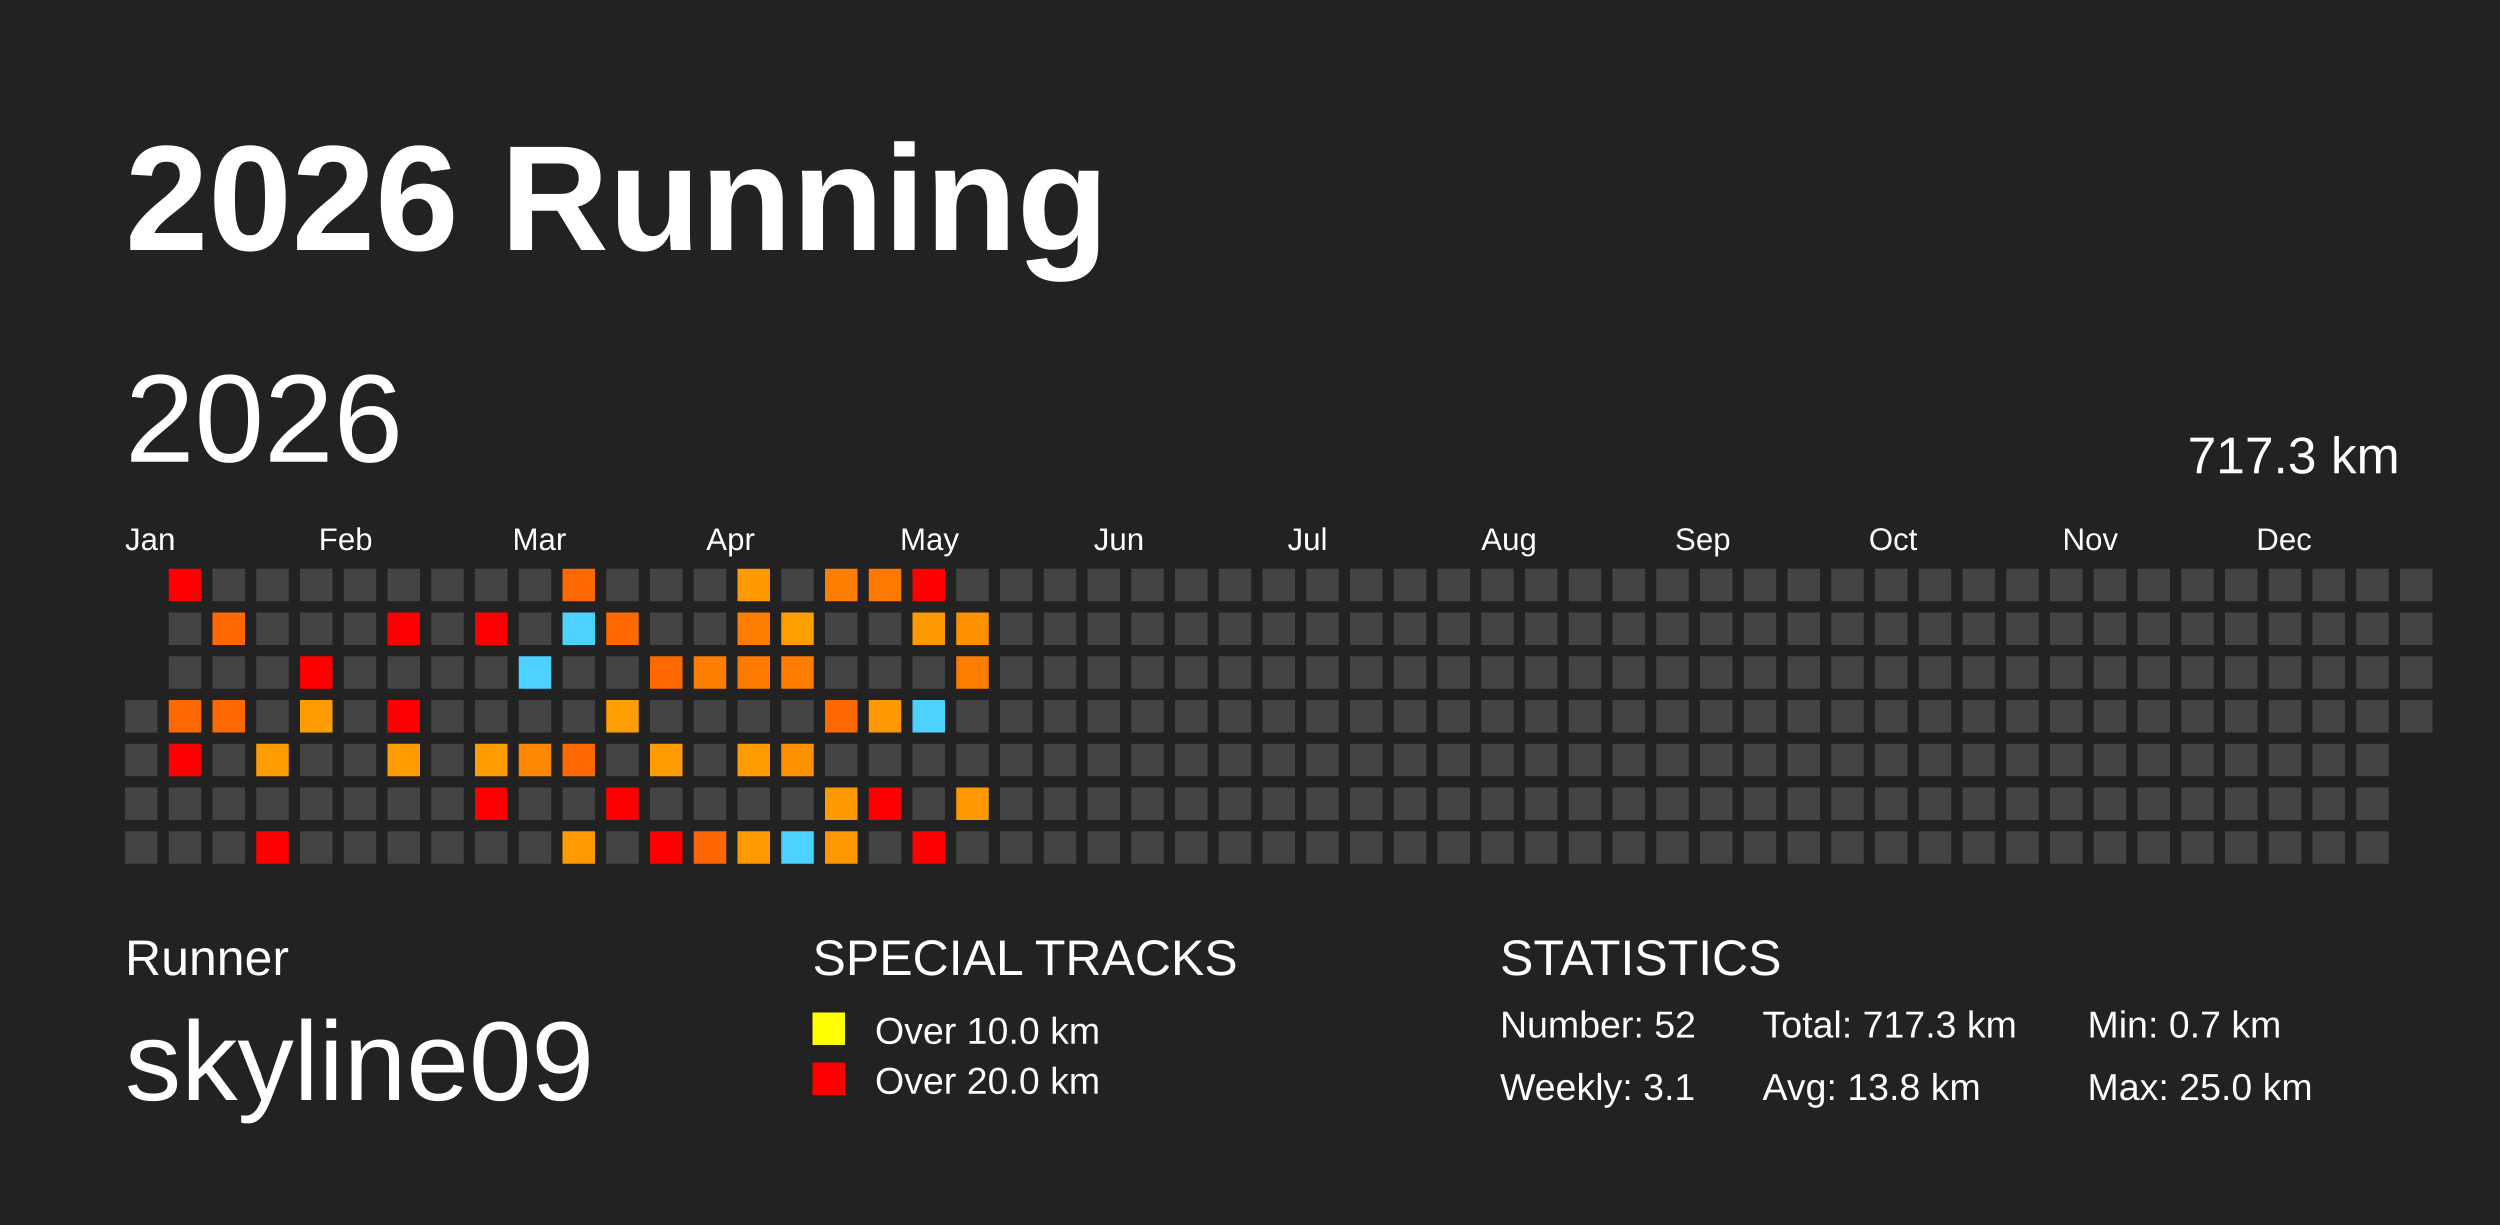
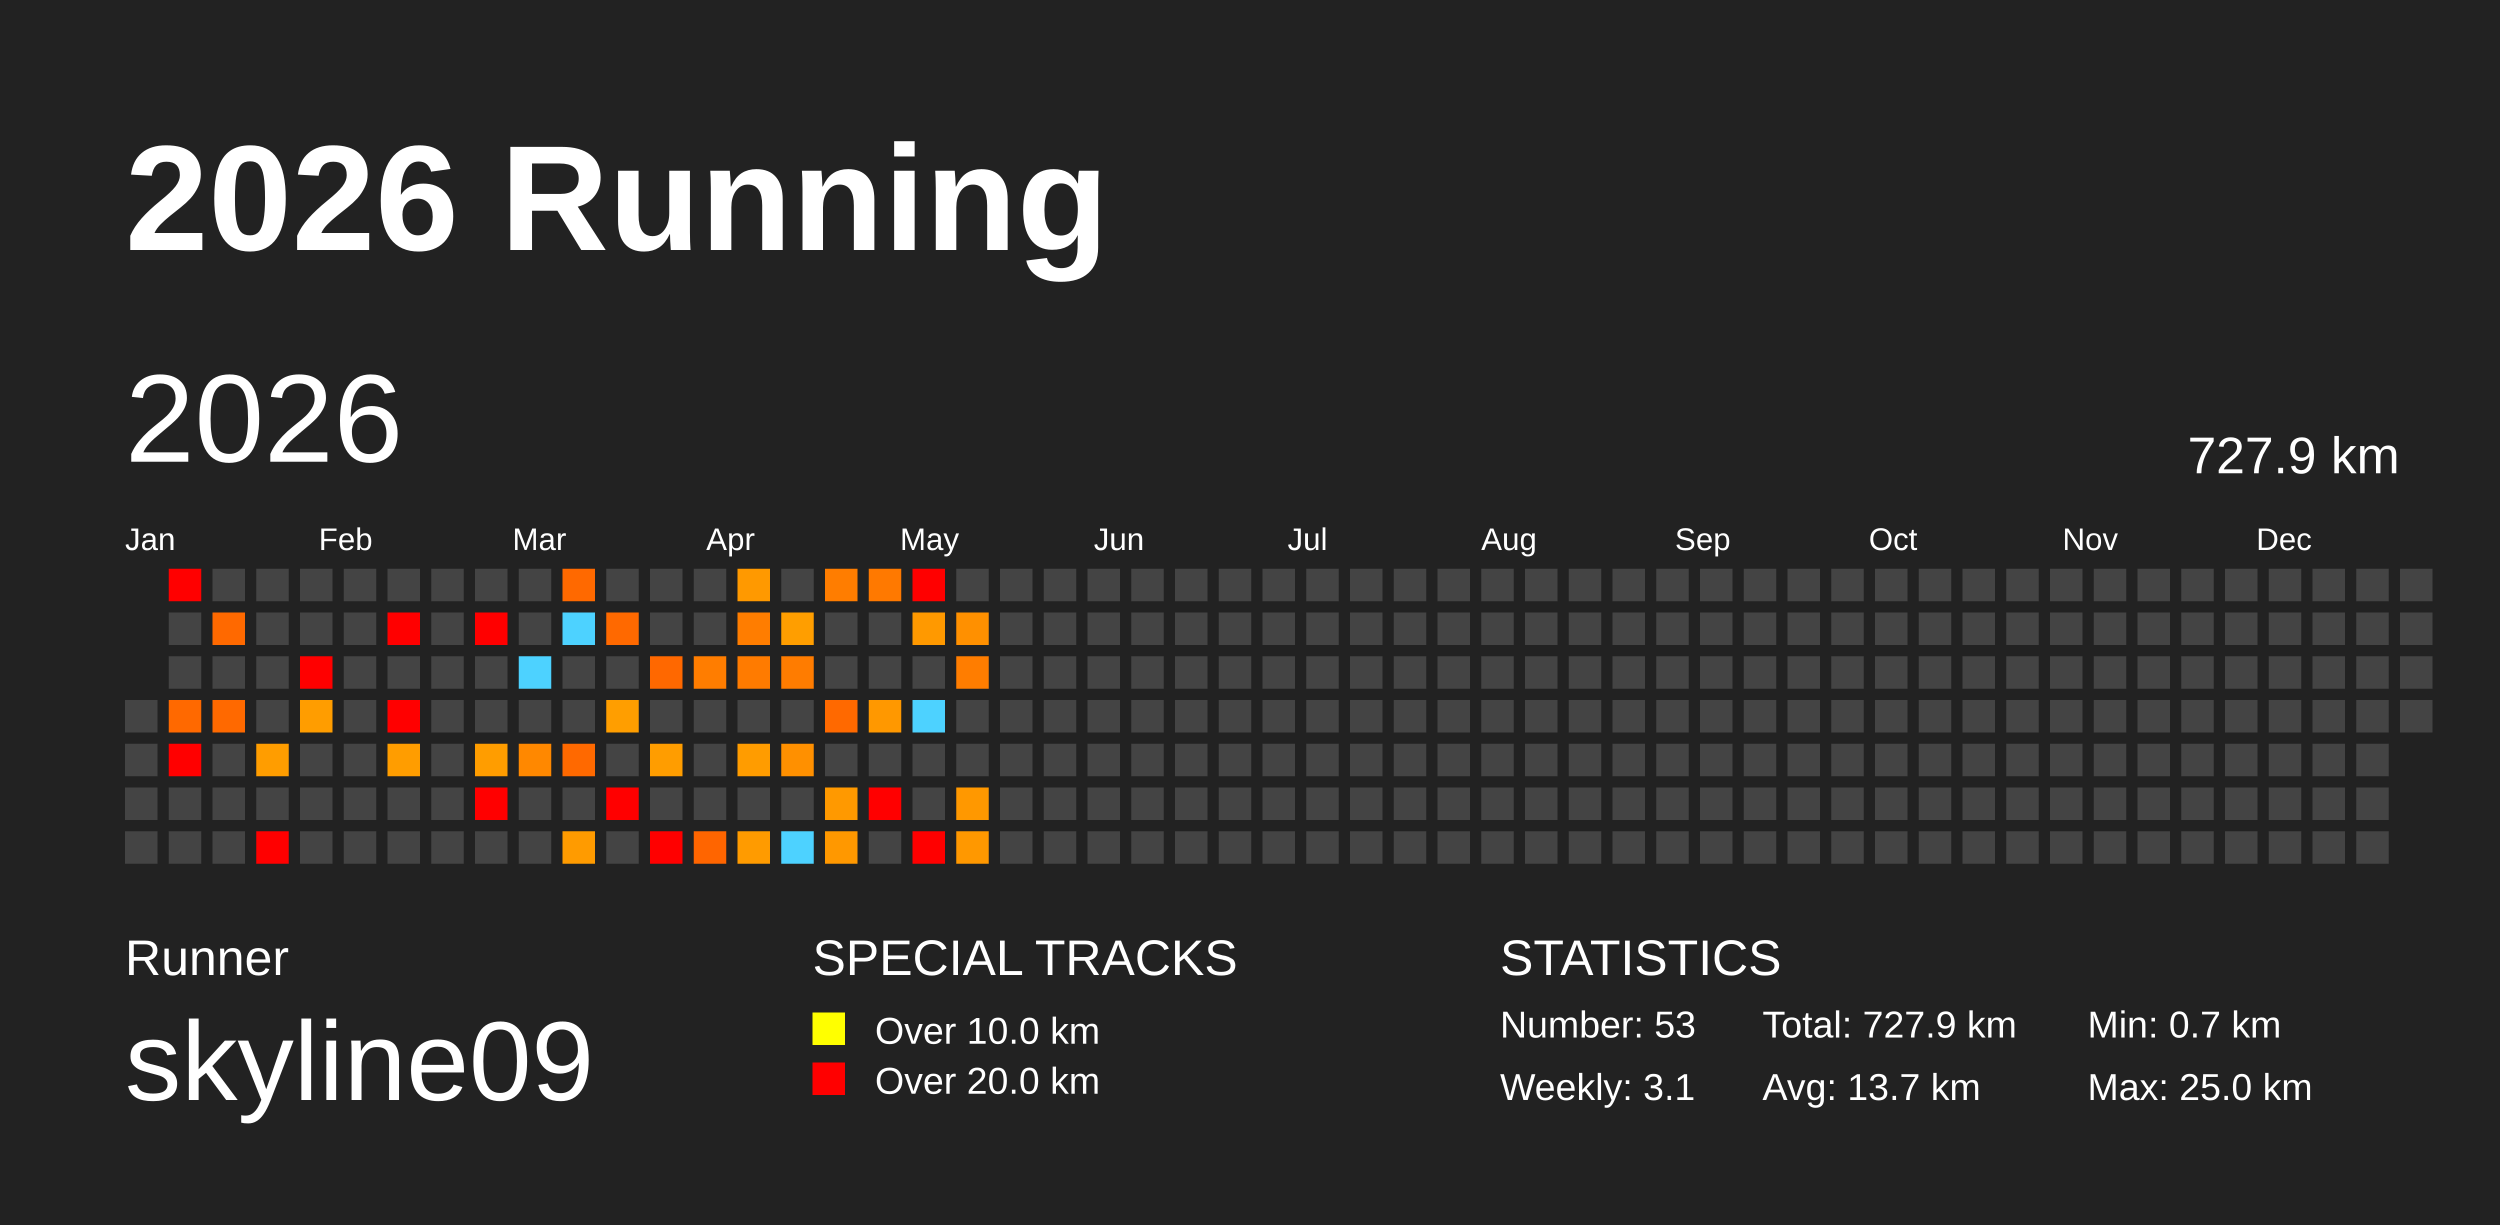
<svg xmlns="http://www.w3.org/2000/svg" baseProfile="full" height="98mm" version="1.1" viewBox="0,0,200,98" width="200mm">
  <defs />
  <rect fill="#222222" height="98" width="200" x="0" y="0" />
  <text fill="#FFFFFF" style="font-size:12px; font-family:Arial; font-weight:bold;" x="10" y="20">2026 Running</text>
  <text fill="#FFFFFF" style="font-size:4px; font-family:Arial" x="10" y="78">Runner</text>
  <text fill="#FFFFFF" style="font-size:9px; font-family:Arial" x="10" y="88">skyline09</text>
  <text fill="#FFFFFF" style="font-size:4px; font-family:Arial" x="65" y="78">SPECIAL TRACKS</text>
  <rect fill="yellow" height="2.6" width="2.6" x="65" y="81" />
  <text fill="#FFFFFF" style="font-size:3px; font-family:Arial" x="70" y="83.5">Over 10.0 km</text>
  <rect fill="red" height="2.6" width="2.6" x="65" y="85" />
  <text fill="#FFFFFF" style="font-size:3px; font-family:Arial" x="70" y="87.5">Over 20.0 km</text>
  <text fill="#FFFFFF" style="font-size:4px; font-family:Arial" x="120" y="78">STATISTICS</text>
-   <text fill="#FFFFFF" style="font-size:3px; font-family:Arial" x="120" y="83">Number: 52</text>
+   <text fill="#FFFFFF" style="font-size:3px; font-family:Arial" x="120" y="83">Number: 53</text>
  <text fill="#FFFFFF" style="font-size:3px; font-family:Arial" x="120" y="88">Weekly: 3.1</text>
-   <text fill="#FFFFFF" style="font-size:3px; font-family:Arial" x="141" y="83">Total: 717.3 km</text>
-   <text fill="#FFFFFF" style="font-size:3px; font-family:Arial" x="141" y="88">Avg: 13.8 km</text>
+   <text fill="#FFFFFF" style="font-size:3px; font-family:Arial" x="141" y="83">Total: 727.9 km</text>
+   <text fill="#FFFFFF" style="font-size:3px; font-family:Arial" x="141" y="88">Avg: 13.7 km</text>
  <text fill="#FFFFFF" style="font-size:3px; font-family:Arial" x="167" y="83">Min: 0.7 km</text>
  <text fill="#FFFFFF" style="font-size:3px; font-family:Arial" x="167" y="88">Max: 25.0 km</text>
  <text dominant-baseline="hanging" fill="#FFFFFF" style="font-size:10.0px; font-family:Arial;" x="10" y="30">2026</text>
-   <text dominant-baseline="hanging" fill="#FFFFFF" style="font-size:4.125px; font-family:Arial;" x="175" y="35">717.3 km</text>
+   <text dominant-baseline="hanging" fill="#FFFFFF" style="font-size:4.125px; font-family:Arial;" x="175" y="35">727.9 km</text>
  <text fill="#FFFFFF" style="font-size:2.5px; font-family:Arial" x="10.0" y="44">Jan</text>
  <text fill="#FFFFFF" style="font-size:2.5px; font-family:Arial" x="25.5" y="44">Feb</text>
  <text fill="#FFFFFF" style="font-size:2.5px; font-family:Arial" x="41.0" y="44">Mar</text>
  <text fill="#FFFFFF" style="font-size:2.5px; font-family:Arial" x="56.5" y="44">Apr</text>
  <text fill="#FFFFFF" style="font-size:2.5px; font-family:Arial" x="72.0" y="44">May</text>
  <text fill="#FFFFFF" style="font-size:2.5px; font-family:Arial" x="87.5" y="44">Jun</text>
  <text fill="#FFFFFF" style="font-size:2.5px; font-family:Arial" x="103.0" y="44">Jul</text>
  <text fill="#FFFFFF" style="font-size:2.5px; font-family:Arial" x="118.5" y="44">Aug</text>
  <text fill="#FFFFFF" style="font-size:2.5px; font-family:Arial" x="134.0" y="44">Sep</text>
  <text fill="#FFFFFF" style="font-size:2.5px; font-family:Arial" x="149.5" y="44">Oct</text>
  <text fill="#FFFFFF" style="font-size:2.5px; font-family:Arial" x="165.0" y="44">Nov</text>
  <text fill="#FFFFFF" style="font-size:2.5px; font-family:Arial" x="180.5" y="44">Dec</text>
  <rect fill="#444444" height="2.6" width="2.6" x="10.0" y="56.0" />
  <rect fill="#444444" height="2.6" width="2.6" x="10.0" y="59.5" />
  <rect fill="#444444" height="2.6" width="2.6" x="10.0" y="63.0" />
  <rect fill="#444444" height="2.6" width="2.6" x="10.0" y="66.5" />
  <rect fill="red" height="2.6" width="2.6" x="13.5" y="45.5" />
  <rect fill="#444444" height="2.6" width="2.6" x="13.5" y="49.0" />
  <rect fill="#444444" height="2.6" width="2.6" x="13.5" y="52.5" />
  <rect fill="#ff6900" height="2.6" width="2.6" x="13.5" y="56.0" />
  <rect fill="red" height="2.6" width="2.6" x="13.5" y="59.5" />
  <rect fill="#444444" height="2.6" width="2.6" x="13.5" y="63.0" />
  <rect fill="#444444" height="2.6" width="2.6" x="13.5" y="66.5" />
  <rect fill="#444444" height="2.6" width="2.6" x="17.0" y="45.5" />
  <rect fill="#ff6900" height="2.6" width="2.6" x="17.0" y="49.0" />
  <rect fill="#444444" height="2.6" width="2.6" x="17.0" y="52.5" />
  <rect fill="#ff6900" height="2.6" width="2.6" x="17.0" y="56.0" />
  <rect fill="#444444" height="2.6" width="2.6" x="17.0" y="59.5" />
  <rect fill="#444444" height="2.6" width="2.6" x="17.0" y="63.0" />
  <rect fill="#444444" height="2.6" width="2.6" x="17.0" y="66.5" />
  <rect fill="#444444" height="2.6" width="2.6" x="20.5" y="45.5" />
  <rect fill="#444444" height="2.6" width="2.6" x="20.5" y="49.0" />
  <rect fill="#444444" height="2.6" width="2.6" x="20.5" y="52.5" />
  <rect fill="#444444" height="2.6" width="2.6" x="20.5" y="56.0" />
  <rect fill="#ff9d00" height="2.6" width="2.6" x="20.5" y="59.5" />
  <rect fill="#444444" height="2.6" width="2.6" x="20.5" y="63.0" />
  <rect fill="red" height="2.6" width="2.6" x="20.5" y="66.5" />
  <rect fill="#444444" height="2.6" width="2.6" x="24.0" y="45.5" />
  <rect fill="#444444" height="2.6" width="2.6" x="24.0" y="49.0" />
  <rect fill="red" height="2.6" width="2.6" x="24.0" y="52.5" />
  <rect fill="#ff9d00" height="2.6" width="2.6" x="24.0" y="56.0" />
  <rect fill="#444444" height="2.6" width="2.6" x="24.0" y="59.5" />
  <rect fill="#444444" height="2.6" width="2.6" x="24.0" y="63.0" />
  <rect fill="#444444" height="2.6" width="2.6" x="24.0" y="66.5" />
  <rect fill="#444444" height="2.6" width="2.6" x="27.5" y="45.5" />
  <rect fill="#444444" height="2.6" width="2.6" x="27.5" y="49.0" />
  <rect fill="#444444" height="2.6" width="2.6" x="27.5" y="52.5" />
  <rect fill="#444444" height="2.6" width="2.6" x="27.5" y="56.0" />
  <rect fill="#444444" height="2.6" width="2.6" x="27.5" y="59.5" />
  <rect fill="#444444" height="2.6" width="2.6" x="27.5" y="63.0" />
  <rect fill="#444444" height="2.6" width="2.6" x="27.5" y="66.5" />
  <rect fill="#444444" height="2.6" width="2.6" x="31.0" y="45.5" />
  <rect fill="red" height="2.6" width="2.6" x="31.0" y="49.0" />
  <rect fill="#444444" height="2.6" width="2.6" x="31.0" y="52.5" />
  <rect fill="red" height="2.6" width="2.6" x="31.0" y="56.0" />
  <rect fill="#ff9d00" height="2.6" width="2.6" x="31.0" y="59.5" />
  <rect fill="#444444" height="2.6" width="2.6" x="31.0" y="63.0" />
  <rect fill="#444444" height="2.6" width="2.6" x="31.0" y="66.5" />
  <rect fill="#444444" height="2.6" width="2.6" x="34.5" y="45.5" />
  <rect fill="#444444" height="2.6" width="2.6" x="34.5" y="49.0" />
  <rect fill="#444444" height="2.6" width="2.6" x="34.5" y="52.5" />
  <rect fill="#444444" height="2.6" width="2.6" x="34.5" y="56.0" />
  <rect fill="#444444" height="2.6" width="2.6" x="34.5" y="59.5" />
  <rect fill="#444444" height="2.6" width="2.6" x="34.5" y="63.0" />
  <rect fill="#444444" height="2.6" width="2.6" x="34.5" y="66.5" />
  <rect fill="#444444" height="2.6" width="2.6" x="38.0" y="45.5" />
  <rect fill="red" height="2.6" width="2.6" x="38.0" y="49.0" />
  <rect fill="#444444" height="2.6" width="2.6" x="38.0" y="52.5" />
  <rect fill="#444444" height="2.6" width="2.6" x="38.0" y="56.0" />
  <rect fill="#ff9d00" height="2.6" width="2.6" x="38.0" y="59.5" />
  <rect fill="red" height="2.6" width="2.6" x="38.0" y="63.0" />
  <rect fill="#444444" height="2.6" width="2.6" x="38.0" y="66.5" />
  <rect fill="#444444" height="2.6" width="2.6" x="41.5" y="45.5" />
  <rect fill="#444444" height="2.6" width="2.6" x="41.5" y="49.0" />
  <rect fill="#4dd2ff" height="2.6" width="2.6" x="41.5" y="52.5" />
  <rect fill="#444444" height="2.6" width="2.6" x="41.5" y="56.0" />
  <rect fill="#ff8800" height="2.6" width="2.6" x="41.5" y="59.5" />
  <rect fill="#444444" height="2.6" width="2.6" x="41.5" y="63.0" />
  <rect fill="#444444" height="2.6" width="2.6" x="41.5" y="66.5" />
  <rect fill="#ff6900" height="2.6" width="2.6" x="45.0" y="45.5" />
  <rect fill="#4dd2ff" height="2.6" width="2.6" x="45.0" y="49.0" />
  <rect fill="#444444" height="2.6" width="2.6" x="45.0" y="52.5" />
  <rect fill="#444444" height="2.6" width="2.6" x="45.0" y="56.0" />
  <rect fill="#ff6900" height="2.6" width="2.6" x="45.0" y="59.5" />
  <rect fill="#444444" height="2.6" width="2.6" x="45.0" y="63.0" />
  <rect fill="#ff9b00" height="2.6" width="2.6" x="45.0" y="66.5" />
  <rect fill="#444444" height="2.6" width="2.6" x="48.5" y="45.5" />
  <rect fill="#ff6900" height="2.6" width="2.6" x="48.5" y="49.0" />
  <rect fill="#444444" height="2.6" width="2.6" x="48.5" y="52.5" />
  <rect fill="#ff9e00" height="2.6" width="2.6" x="48.5" y="56.0" />
  <rect fill="#444444" height="2.6" width="2.6" x="48.5" y="59.5" />
  <rect fill="red" height="2.6" width="2.6" x="48.5" y="63.0" />
  <rect fill="#444444" height="2.6" width="2.6" x="48.5" y="66.5" />
  <rect fill="#444444" height="2.6" width="2.6" x="52.0" y="45.5" />
  <rect fill="#444444" height="2.6" width="2.6" x="52.0" y="49.0" />
  <rect fill="#ff6800" height="2.6" width="2.6" x="52.0" y="52.5" />
  <rect fill="#444444" height="2.6" width="2.6" x="52.0" y="56.0" />
  <rect fill="#ff9d00" height="2.6" width="2.6" x="52.0" y="59.5" />
  <rect fill="#444444" height="2.6" width="2.6" x="52.0" y="63.0" />
  <rect fill="red" height="2.6" width="2.6" x="52.0" y="66.5" />
  <rect fill="#444444" height="2.6" width="2.6" x="55.5" y="45.5" />
  <rect fill="#444444" height="2.6" width="2.6" x="55.5" y="49.0" />
  <rect fill="#ff7d00" height="2.6" width="2.6" x="55.5" y="52.5" />
  <rect fill="#444444" height="2.6" width="2.6" x="55.5" y="56.0" />
  <rect fill="#444444" height="2.6" width="2.6" x="55.5" y="59.5" />
  <rect fill="#444444" height="2.6" width="2.6" x="55.5" y="63.0" />
  <rect fill="#ff6500" height="2.6" width="2.6" x="55.5" y="66.5" />
  <rect fill="#ff9900" height="2.6" width="2.6" x="59.0" y="45.5" />
  <rect fill="#ff7d00" height="2.6" width="2.6" x="59.0" y="49.0" />
  <rect fill="#ff7b00" height="2.6" width="2.6" x="59.0" y="52.5" />
  <rect fill="#444444" height="2.6" width="2.6" x="59.0" y="56.0" />
  <rect fill="#ff9c00" height="2.6" width="2.6" x="59.0" y="59.5" />
  <rect fill="#444444" height="2.6" width="2.6" x="59.0" y="63.0" />
  <rect fill="#ff9b00" height="2.6" width="2.6" x="59.0" y="66.5" />
  <rect fill="#444444" height="2.6" width="2.6" x="62.5" y="45.5" />
  <rect fill="#ff9e00" height="2.6" width="2.6" x="62.5" y="49.0" />
  <rect fill="#ff7c00" height="2.6" width="2.6" x="62.5" y="52.5" />
  <rect fill="#444444" height="2.6" width="2.6" x="62.5" y="56.0" />
  <rect fill="#ff9000" height="2.6" width="2.6" x="62.5" y="59.5" />
  <rect fill="#444444" height="2.6" width="2.6" x="62.5" y="63.0" />
  <rect fill="#4dd2ff" height="2.6" width="2.6" x="62.5" y="66.5" />
  <rect fill="#ff7d00" height="2.6" width="2.6" x="66.0" y="45.5" />
  <rect fill="#444444" height="2.6" width="2.6" x="66.0" y="49.0" />
  <rect fill="#444444" height="2.6" width="2.6" x="66.0" y="52.5" />
  <rect fill="#ff6900" height="2.6" width="2.6" x="66.0" y="56.0" />
  <rect fill="#444444" height="2.6" width="2.6" x="66.0" y="59.5" />
  <rect fill="#ff9900" height="2.6" width="2.6" x="66.0" y="63.0" />
  <rect fill="#ff9800" height="2.6" width="2.6" x="66.0" y="66.5" />
  <rect fill="#ff7900" height="2.6" width="2.6" x="69.5" y="45.5" />
  <rect fill="#444444" height="2.6" width="2.6" x="69.5" y="49.0" />
  <rect fill="#444444" height="2.6" width="2.6" x="69.5" y="52.5" />
  <rect fill="#ff9800" height="2.6" width="2.6" x="69.5" y="56.0" />
  <rect fill="#444444" height="2.6" width="2.6" x="69.5" y="59.5" />
  <rect fill="red" height="2.6" width="2.6" x="69.5" y="63.0" />
  <rect fill="#444444" height="2.6" width="2.6" x="69.5" y="66.5" />
  <rect fill="red" height="2.6" width="2.6" x="73.0" y="45.5" />
  <rect fill="#ff9900" height="2.6" width="2.6" x="73.0" y="49.0" />
  <rect fill="#444444" height="2.6" width="2.6" x="73.0" y="52.5" />
  <rect fill="#4dd2ff" height="2.6" width="2.6" x="73.0" y="56.0" />
  <rect fill="#444444" height="2.6" width="2.6" x="73.0" y="59.5" />
  <rect fill="#444444" height="2.6" width="2.6" x="73.0" y="63.0" />
  <rect fill="red" height="2.6" width="2.6" x="73.0" y="66.5" />
  <rect fill="#444444" height="2.6" width="2.6" x="76.5" y="45.5" />
  <rect fill="#ff9000" height="2.6" width="2.6" x="76.5" y="49.0" />
  <rect fill="#ff7d00" height="2.6" width="2.6" x="76.5" y="52.5" />
  <rect fill="#444444" height="2.6" width="2.6" x="76.5" y="56.0" />
  <rect fill="#444444" height="2.6" width="2.6" x="76.5" y="59.5" />
  <rect fill="#ff9800" height="2.6" width="2.6" x="76.5" y="63.0" />
-   <rect fill="#444444" height="2.6" width="2.6" x="76.5" y="66.5" />
+   <rect fill="#ff9800" height="2.6" width="2.6" x="76.5" y="66.5" />
  <rect fill="#444444" height="2.6" width="2.6" x="80.0" y="45.5" />
  <rect fill="#444444" height="2.6" width="2.6" x="80.0" y="49.0" />
  <rect fill="#444444" height="2.6" width="2.6" x="80.0" y="52.5" />
  <rect fill="#444444" height="2.6" width="2.6" x="80.0" y="56.0" />
  <rect fill="#444444" height="2.6" width="2.6" x="80.0" y="59.5" />
  <rect fill="#444444" height="2.6" width="2.6" x="80.0" y="63.0" />
  <rect fill="#444444" height="2.6" width="2.6" x="80.0" y="66.5" />
  <rect fill="#444444" height="2.6" width="2.6" x="83.5" y="45.5" />
  <rect fill="#444444" height="2.6" width="2.6" x="83.5" y="49.0" />
  <rect fill="#444444" height="2.6" width="2.6" x="83.5" y="52.5" />
  <rect fill="#444444" height="2.6" width="2.6" x="83.5" y="56.0" />
  <rect fill="#444444" height="2.6" width="2.6" x="83.5" y="59.5" />
  <rect fill="#444444" height="2.6" width="2.6" x="83.5" y="63.0" />
  <rect fill="#444444" height="2.6" width="2.6" x="83.5" y="66.5" />
  <rect fill="#444444" height="2.6" width="2.6" x="87.0" y="45.5" />
  <rect fill="#444444" height="2.6" width="2.6" x="87.0" y="49.0" />
  <rect fill="#444444" height="2.6" width="2.6" x="87.0" y="52.5" />
  <rect fill="#444444" height="2.6" width="2.6" x="87.0" y="56.0" />
  <rect fill="#444444" height="2.6" width="2.6" x="87.0" y="59.5" />
  <rect fill="#444444" height="2.6" width="2.6" x="87.0" y="63.0" />
  <rect fill="#444444" height="2.6" width="2.6" x="87.0" y="66.5" />
  <rect fill="#444444" height="2.6" width="2.6" x="90.5" y="45.5" />
  <rect fill="#444444" height="2.6" width="2.6" x="90.5" y="49.0" />
  <rect fill="#444444" height="2.6" width="2.6" x="90.5" y="52.5" />
  <rect fill="#444444" height="2.6" width="2.6" x="90.5" y="56.0" />
  <rect fill="#444444" height="2.6" width="2.6" x="90.5" y="59.5" />
  <rect fill="#444444" height="2.6" width="2.6" x="90.5" y="63.0" />
  <rect fill="#444444" height="2.6" width="2.6" x="90.5" y="66.5" />
  <rect fill="#444444" height="2.6" width="2.6" x="94.0" y="45.5" />
  <rect fill="#444444" height="2.6" width="2.6" x="94.0" y="49.0" />
  <rect fill="#444444" height="2.6" width="2.6" x="94.0" y="52.5" />
  <rect fill="#444444" height="2.6" width="2.6" x="94.0" y="56.0" />
  <rect fill="#444444" height="2.6" width="2.6" x="94.0" y="59.5" />
  <rect fill="#444444" height="2.6" width="2.6" x="94.0" y="63.0" />
  <rect fill="#444444" height="2.6" width="2.6" x="94.0" y="66.5" />
  <rect fill="#444444" height="2.6" width="2.6" x="97.5" y="45.5" />
  <rect fill="#444444" height="2.6" width="2.6" x="97.5" y="49.0" />
  <rect fill="#444444" height="2.6" width="2.6" x="97.5" y="52.5" />
  <rect fill="#444444" height="2.6" width="2.6" x="97.5" y="56.0" />
  <rect fill="#444444" height="2.6" width="2.6" x="97.5" y="59.5" />
  <rect fill="#444444" height="2.6" width="2.6" x="97.5" y="63.0" />
  <rect fill="#444444" height="2.6" width="2.6" x="97.5" y="66.5" />
  <rect fill="#444444" height="2.6" width="2.6" x="101.0" y="45.5" />
  <rect fill="#444444" height="2.6" width="2.6" x="101.0" y="49.0" />
  <rect fill="#444444" height="2.6" width="2.6" x="101.0" y="52.5" />
  <rect fill="#444444" height="2.6" width="2.6" x="101.0" y="56.0" />
  <rect fill="#444444" height="2.6" width="2.6" x="101.0" y="59.5" />
  <rect fill="#444444" height="2.6" width="2.6" x="101.0" y="63.0" />
  <rect fill="#444444" height="2.6" width="2.6" x="101.0" y="66.5" />
  <rect fill="#444444" height="2.6" width="2.6" x="104.5" y="45.5" />
  <rect fill="#444444" height="2.6" width="2.6" x="104.5" y="49.0" />
  <rect fill="#444444" height="2.6" width="2.6" x="104.5" y="52.5" />
  <rect fill="#444444" height="2.6" width="2.6" x="104.5" y="56.0" />
  <rect fill="#444444" height="2.6" width="2.6" x="104.5" y="59.5" />
  <rect fill="#444444" height="2.6" width="2.6" x="104.5" y="63.0" />
  <rect fill="#444444" height="2.6" width="2.6" x="104.5" y="66.5" />
  <rect fill="#444444" height="2.6" width="2.6" x="108.0" y="45.5" />
  <rect fill="#444444" height="2.6" width="2.6" x="108.0" y="49.0" />
  <rect fill="#444444" height="2.6" width="2.6" x="108.0" y="52.5" />
  <rect fill="#444444" height="2.6" width="2.6" x="108.0" y="56.0" />
  <rect fill="#444444" height="2.6" width="2.6" x="108.0" y="59.5" />
  <rect fill="#444444" height="2.6" width="2.6" x="108.0" y="63.0" />
  <rect fill="#444444" height="2.6" width="2.6" x="108.0" y="66.5" />
  <rect fill="#444444" height="2.6" width="2.6" x="111.5" y="45.5" />
  <rect fill="#444444" height="2.6" width="2.6" x="111.5" y="49.0" />
  <rect fill="#444444" height="2.6" width="2.6" x="111.5" y="52.5" />
  <rect fill="#444444" height="2.6" width="2.6" x="111.5" y="56.0" />
  <rect fill="#444444" height="2.6" width="2.6" x="111.5" y="59.5" />
  <rect fill="#444444" height="2.6" width="2.6" x="111.5" y="63.0" />
  <rect fill="#444444" height="2.6" width="2.6" x="111.5" y="66.5" />
  <rect fill="#444444" height="2.6" width="2.6" x="115.0" y="45.5" />
  <rect fill="#444444" height="2.6" width="2.6" x="115.0" y="49.0" />
  <rect fill="#444444" height="2.6" width="2.6" x="115.0" y="52.5" />
  <rect fill="#444444" height="2.6" width="2.6" x="115.0" y="56.0" />
  <rect fill="#444444" height="2.6" width="2.6" x="115.0" y="59.5" />
  <rect fill="#444444" height="2.6" width="2.6" x="115.0" y="63.0" />
  <rect fill="#444444" height="2.6" width="2.6" x="115.0" y="66.5" />
  <rect fill="#444444" height="2.6" width="2.6" x="118.5" y="45.5" />
  <rect fill="#444444" height="2.6" width="2.6" x="118.5" y="49.0" />
  <rect fill="#444444" height="2.6" width="2.6" x="118.5" y="52.5" />
  <rect fill="#444444" height="2.6" width="2.6" x="118.5" y="56.0" />
  <rect fill="#444444" height="2.6" width="2.6" x="118.5" y="59.5" />
  <rect fill="#444444" height="2.6" width="2.6" x="118.5" y="63.0" />
  <rect fill="#444444" height="2.6" width="2.6" x="118.5" y="66.5" />
  <rect fill="#444444" height="2.6" width="2.6" x="122.0" y="45.5" />
  <rect fill="#444444" height="2.6" width="2.6" x="122.0" y="49.0" />
  <rect fill="#444444" height="2.6" width="2.6" x="122.0" y="52.5" />
  <rect fill="#444444" height="2.6" width="2.6" x="122.0" y="56.0" />
  <rect fill="#444444" height="2.6" width="2.6" x="122.0" y="59.5" />
  <rect fill="#444444" height="2.6" width="2.6" x="122.0" y="63.0" />
  <rect fill="#444444" height="2.6" width="2.6" x="122.0" y="66.5" />
  <rect fill="#444444" height="2.6" width="2.6" x="125.5" y="45.5" />
  <rect fill="#444444" height="2.6" width="2.6" x="125.5" y="49.0" />
  <rect fill="#444444" height="2.6" width="2.6" x="125.5" y="52.5" />
  <rect fill="#444444" height="2.6" width="2.6" x="125.5" y="56.0" />
  <rect fill="#444444" height="2.6" width="2.6" x="125.5" y="59.5" />
  <rect fill="#444444" height="2.6" width="2.6" x="125.5" y="63.0" />
  <rect fill="#444444" height="2.6" width="2.6" x="125.5" y="66.5" />
  <rect fill="#444444" height="2.6" width="2.6" x="129.0" y="45.5" />
  <rect fill="#444444" height="2.6" width="2.6" x="129.0" y="49.0" />
  <rect fill="#444444" height="2.6" width="2.6" x="129.0" y="52.5" />
  <rect fill="#444444" height="2.6" width="2.6" x="129.0" y="56.0" />
  <rect fill="#444444" height="2.6" width="2.6" x="129.0" y="59.5" />
  <rect fill="#444444" height="2.6" width="2.6" x="129.0" y="63.0" />
  <rect fill="#444444" height="2.6" width="2.6" x="129.0" y="66.5" />
  <rect fill="#444444" height="2.6" width="2.6" x="132.5" y="45.5" />
  <rect fill="#444444" height="2.6" width="2.6" x="132.5" y="49.0" />
  <rect fill="#444444" height="2.6" width="2.6" x="132.5" y="52.5" />
  <rect fill="#444444" height="2.6" width="2.6" x="132.5" y="56.0" />
  <rect fill="#444444" height="2.6" width="2.6" x="132.5" y="59.5" />
  <rect fill="#444444" height="2.6" width="2.6" x="132.5" y="63.0" />
  <rect fill="#444444" height="2.6" width="2.6" x="132.5" y="66.5" />
  <rect fill="#444444" height="2.6" width="2.6" x="136.0" y="45.5" />
  <rect fill="#444444" height="2.6" width="2.6" x="136.0" y="49.0" />
  <rect fill="#444444" height="2.6" width="2.6" x="136.0" y="52.5" />
  <rect fill="#444444" height="2.6" width="2.6" x="136.0" y="56.0" />
  <rect fill="#444444" height="2.6" width="2.6" x="136.0" y="59.5" />
  <rect fill="#444444" height="2.6" width="2.6" x="136.0" y="63.0" />
  <rect fill="#444444" height="2.6" width="2.6" x="136.0" y="66.5" />
  <rect fill="#444444" height="2.6" width="2.6" x="139.5" y="45.5" />
  <rect fill="#444444" height="2.6" width="2.6" x="139.5" y="49.0" />
  <rect fill="#444444" height="2.6" width="2.6" x="139.5" y="52.5" />
  <rect fill="#444444" height="2.6" width="2.6" x="139.5" y="56.0" />
  <rect fill="#444444" height="2.6" width="2.6" x="139.5" y="59.5" />
  <rect fill="#444444" height="2.6" width="2.6" x="139.5" y="63.0" />
  <rect fill="#444444" height="2.6" width="2.6" x="139.5" y="66.5" />
  <rect fill="#444444" height="2.6" width="2.6" x="143.0" y="45.5" />
  <rect fill="#444444" height="2.6" width="2.6" x="143.0" y="49.0" />
  <rect fill="#444444" height="2.6" width="2.6" x="143.0" y="52.5" />
  <rect fill="#444444" height="2.6" width="2.6" x="143.0" y="56.0" />
  <rect fill="#444444" height="2.6" width="2.6" x="143.0" y="59.5" />
  <rect fill="#444444" height="2.6" width="2.6" x="143.0" y="63.0" />
  <rect fill="#444444" height="2.6" width="2.6" x="143.0" y="66.5" />
  <rect fill="#444444" height="2.6" width="2.6" x="146.5" y="45.5" />
  <rect fill="#444444" height="2.6" width="2.6" x="146.5" y="49.0" />
  <rect fill="#444444" height="2.6" width="2.6" x="146.5" y="52.5" />
  <rect fill="#444444" height="2.6" width="2.6" x="146.5" y="56.0" />
  <rect fill="#444444" height="2.6" width="2.6" x="146.5" y="59.5" />
  <rect fill="#444444" height="2.6" width="2.6" x="146.5" y="63.0" />
  <rect fill="#444444" height="2.6" width="2.6" x="146.5" y="66.5" />
  <rect fill="#444444" height="2.6" width="2.6" x="150.0" y="45.5" />
  <rect fill="#444444" height="2.6" width="2.6" x="150.0" y="49.0" />
  <rect fill="#444444" height="2.6" width="2.6" x="150.0" y="52.5" />
  <rect fill="#444444" height="2.6" width="2.6" x="150.0" y="56.0" />
  <rect fill="#444444" height="2.6" width="2.6" x="150.0" y="59.5" />
  <rect fill="#444444" height="2.6" width="2.6" x="150.0" y="63.0" />
  <rect fill="#444444" height="2.6" width="2.6" x="150.0" y="66.5" />
  <rect fill="#444444" height="2.6" width="2.6" x="153.5" y="45.5" />
  <rect fill="#444444" height="2.6" width="2.6" x="153.5" y="49.0" />
  <rect fill="#444444" height="2.6" width="2.6" x="153.5" y="52.5" />
  <rect fill="#444444" height="2.6" width="2.6" x="153.5" y="56.0" />
  <rect fill="#444444" height="2.6" width="2.6" x="153.5" y="59.5" />
  <rect fill="#444444" height="2.6" width="2.6" x="153.5" y="63.0" />
  <rect fill="#444444" height="2.6" width="2.6" x="153.5" y="66.5" />
  <rect fill="#444444" height="2.6" width="2.6" x="157.0" y="45.5" />
  <rect fill="#444444" height="2.6" width="2.6" x="157.0" y="49.0" />
  <rect fill="#444444" height="2.6" width="2.6" x="157.0" y="52.5" />
  <rect fill="#444444" height="2.6" width="2.6" x="157.0" y="56.0" />
  <rect fill="#444444" height="2.6" width="2.6" x="157.0" y="59.5" />
  <rect fill="#444444" height="2.6" width="2.6" x="157.0" y="63.0" />
  <rect fill="#444444" height="2.6" width="2.6" x="157.0" y="66.5" />
  <rect fill="#444444" height="2.6" width="2.6" x="160.5" y="45.5" />
  <rect fill="#444444" height="2.6" width="2.6" x="160.5" y="49.0" />
  <rect fill="#444444" height="2.6" width="2.6" x="160.5" y="52.5" />
  <rect fill="#444444" height="2.6" width="2.6" x="160.5" y="56.0" />
  <rect fill="#444444" height="2.6" width="2.6" x="160.5" y="59.5" />
  <rect fill="#444444" height="2.6" width="2.6" x="160.5" y="63.0" />
  <rect fill="#444444" height="2.6" width="2.6" x="160.5" y="66.5" />
  <rect fill="#444444" height="2.6" width="2.6" x="164.0" y="45.5" />
  <rect fill="#444444" height="2.6" width="2.6" x="164.0" y="49.0" />
  <rect fill="#444444" height="2.6" width="2.6" x="164.0" y="52.5" />
  <rect fill="#444444" height="2.6" width="2.6" x="164.0" y="56.0" />
  <rect fill="#444444" height="2.6" width="2.6" x="164.0" y="59.5" />
  <rect fill="#444444" height="2.6" width="2.6" x="164.0" y="63.0" />
  <rect fill="#444444" height="2.6" width="2.6" x="164.0" y="66.5" />
  <rect fill="#444444" height="2.6" width="2.6" x="167.5" y="45.5" />
  <rect fill="#444444" height="2.6" width="2.6" x="167.5" y="49.0" />
  <rect fill="#444444" height="2.6" width="2.6" x="167.5" y="52.5" />
  <rect fill="#444444" height="2.6" width="2.6" x="167.5" y="56.0" />
  <rect fill="#444444" height="2.6" width="2.6" x="167.5" y="59.5" />
  <rect fill="#444444" height="2.6" width="2.6" x="167.5" y="63.0" />
  <rect fill="#444444" height="2.6" width="2.6" x="167.5" y="66.5" />
  <rect fill="#444444" height="2.6" width="2.6" x="171.0" y="45.5" />
  <rect fill="#444444" height="2.6" width="2.6" x="171.0" y="49.0" />
  <rect fill="#444444" height="2.6" width="2.6" x="171.0" y="52.5" />
  <rect fill="#444444" height="2.6" width="2.6" x="171.0" y="56.0" />
  <rect fill="#444444" height="2.6" width="2.6" x="171.0" y="59.5" />
  <rect fill="#444444" height="2.6" width="2.6" x="171.0" y="63.0" />
  <rect fill="#444444" height="2.6" width="2.6" x="171.0" y="66.5" />
  <rect fill="#444444" height="2.6" width="2.6" x="174.5" y="45.5" />
  <rect fill="#444444" height="2.6" width="2.6" x="174.5" y="49.0" />
  <rect fill="#444444" height="2.6" width="2.6" x="174.5" y="52.5" />
  <rect fill="#444444" height="2.6" width="2.6" x="174.5" y="56.0" />
  <rect fill="#444444" height="2.6" width="2.6" x="174.5" y="59.5" />
  <rect fill="#444444" height="2.6" width="2.6" x="174.5" y="63.0" />
  <rect fill="#444444" height="2.6" width="2.6" x="174.5" y="66.5" />
  <rect fill="#444444" height="2.6" width="2.6" x="178.0" y="45.5" />
  <rect fill="#444444" height="2.6" width="2.6" x="178.0" y="49.0" />
  <rect fill="#444444" height="2.6" width="2.6" x="178.0" y="52.5" />
  <rect fill="#444444" height="2.6" width="2.6" x="178.0" y="56.0" />
  <rect fill="#444444" height="2.6" width="2.6" x="178.0" y="59.5" />
  <rect fill="#444444" height="2.6" width="2.6" x="178.0" y="63.0" />
  <rect fill="#444444" height="2.6" width="2.6" x="178.0" y="66.5" />
  <rect fill="#444444" height="2.6" width="2.6" x="181.5" y="45.5" />
  <rect fill="#444444" height="2.6" width="2.6" x="181.5" y="49.0" />
  <rect fill="#444444" height="2.6" width="2.6" x="181.5" y="52.5" />
  <rect fill="#444444" height="2.6" width="2.6" x="181.5" y="56.0" />
  <rect fill="#444444" height="2.6" width="2.6" x="181.5" y="59.5" />
  <rect fill="#444444" height="2.6" width="2.6" x="181.5" y="63.0" />
  <rect fill="#444444" height="2.6" width="2.6" x="181.5" y="66.5" />
  <rect fill="#444444" height="2.6" width="2.6" x="185.0" y="45.5" />
  <rect fill="#444444" height="2.6" width="2.6" x="185.0" y="49.0" />
  <rect fill="#444444" height="2.6" width="2.6" x="185.0" y="52.5" />
  <rect fill="#444444" height="2.6" width="2.6" x="185.0" y="56.0" />
  <rect fill="#444444" height="2.6" width="2.6" x="185.0" y="59.5" />
  <rect fill="#444444" height="2.6" width="2.6" x="185.0" y="63.0" />
  <rect fill="#444444" height="2.6" width="2.6" x="185.0" y="66.5" />
  <rect fill="#444444" height="2.6" width="2.6" x="188.5" y="45.5" />
  <rect fill="#444444" height="2.6" width="2.6" x="188.5" y="49.0" />
  <rect fill="#444444" height="2.6" width="2.6" x="188.5" y="52.5" />
  <rect fill="#444444" height="2.6" width="2.6" x="188.5" y="56.0" />
  <rect fill="#444444" height="2.6" width="2.6" x="188.5" y="59.5" />
  <rect fill="#444444" height="2.6" width="2.6" x="188.5" y="63.0" />
  <rect fill="#444444" height="2.6" width="2.6" x="188.5" y="66.5" />
  <rect fill="#444444" height="2.6" width="2.6" x="192.0" y="45.5" />
  <rect fill="#444444" height="2.6" width="2.6" x="192.0" y="49.0" />
  <rect fill="#444444" height="2.6" width="2.6" x="192.0" y="52.5" />
  <rect fill="#444444" height="2.6" width="2.6" x="192.0" y="56.0" />
</svg>
